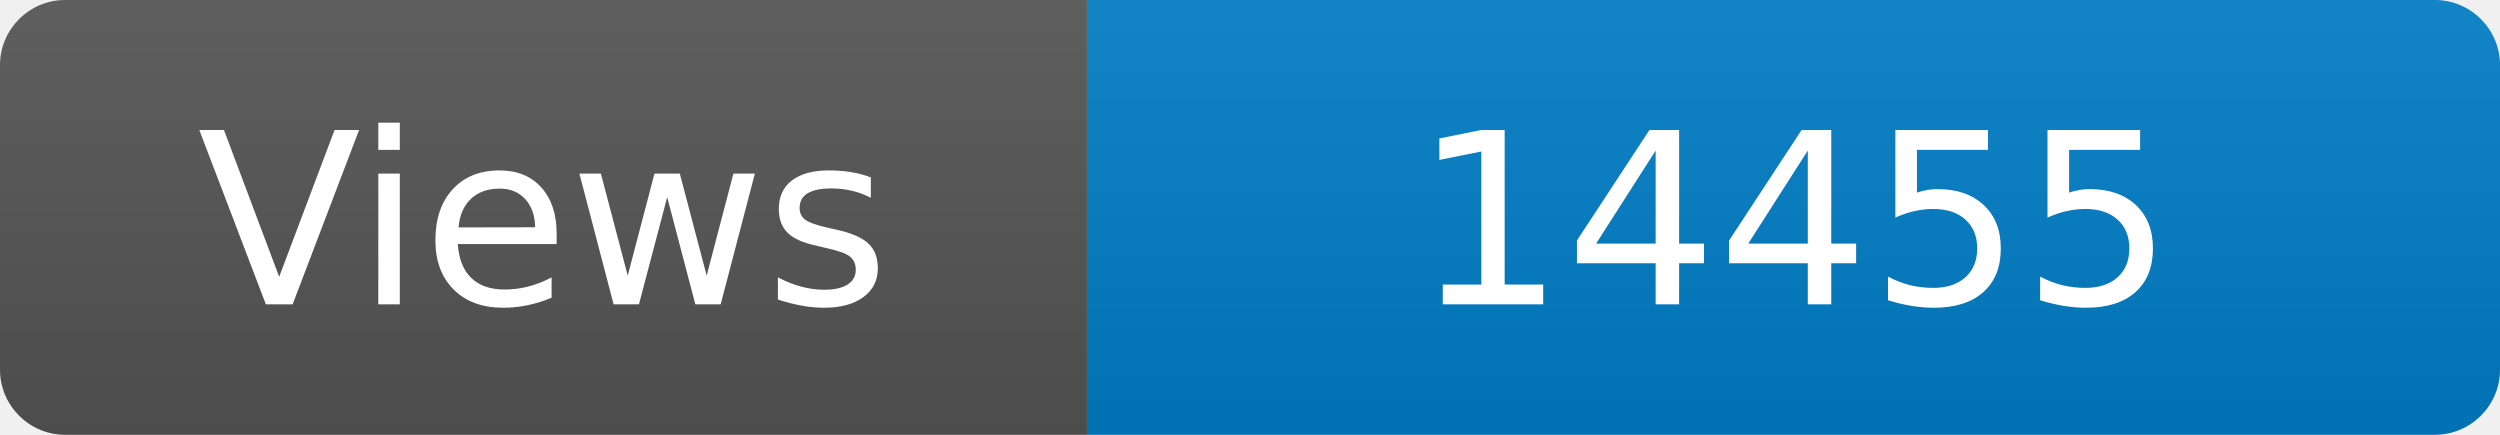
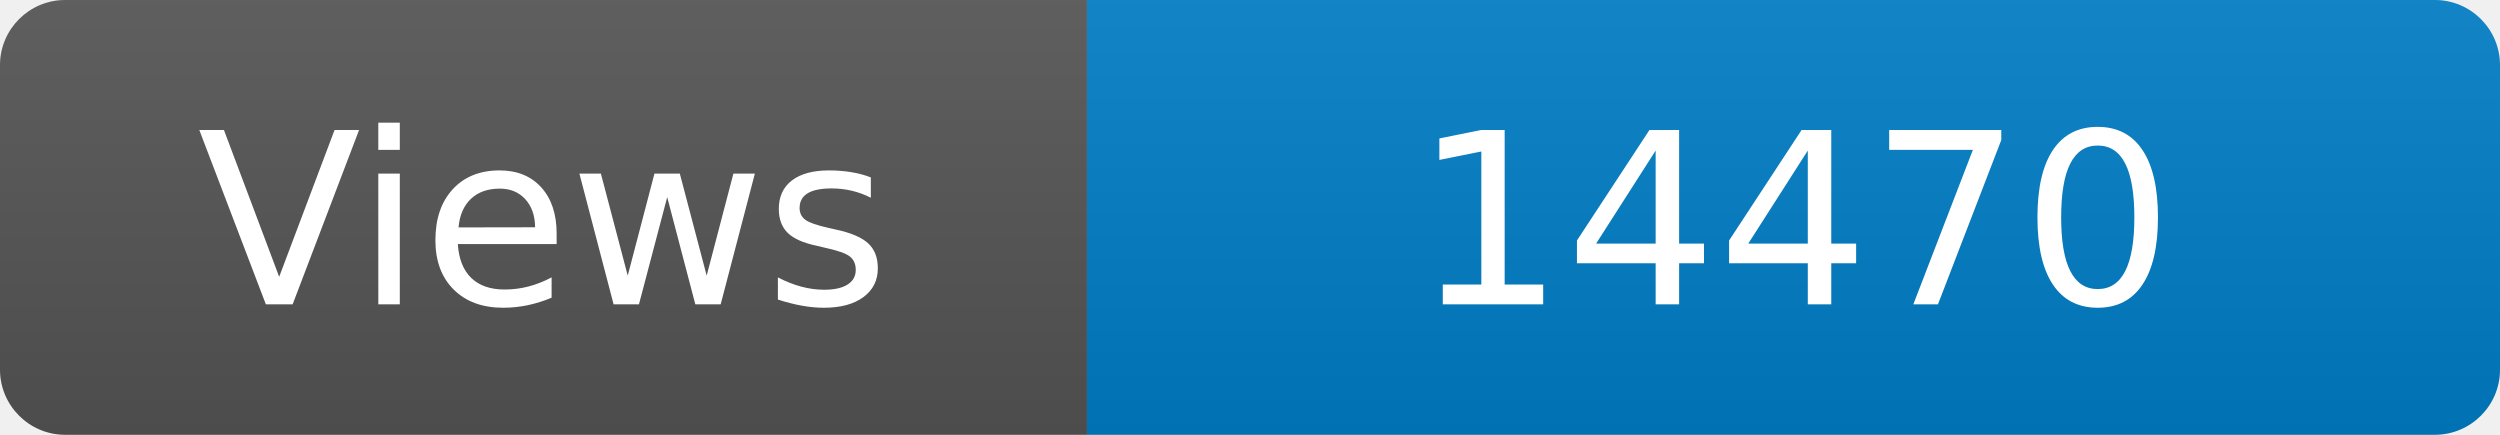
<svg xmlns="http://www.w3.org/2000/svg" width="115" height="20" role="img" aria-label="Maintained?: yes">
  <linearGradient id="s" x2="0" y2="100%">
    <stop offset="0" stop-color="#bbb" stop-opacity=".1" />
    <stop offset="1" stop-opacity=".1" />
  </linearGradient>
  <clipPath id="r">
    <rect width="115" height="20" rx="3" fill="#fff" />
  </clipPath>
  <g clip-path="url(#r)">
    <rect width="50" height="20" fill="#555" />
    <rect x="50" width="160" height="20" fill="#007ec6" />
    <rect width="115" height="20" fill="url(#s)" />
  </g>
  <g fill="#fff" text-anchor="middle" font-family="Verdana,Geneva,DejaVu Sans,sans-serif" font-size="110">
    <text x="250" y="140" transform="scale(.1)" fill="#fff">Views</text>
-     <text x="825" y="140" transform="scale(.1)" fill="#fff">14455</text>
+     <text x="825" y="140" transform="scale(.1)" fill="#fff">14470</text>
  </g>
</svg>
